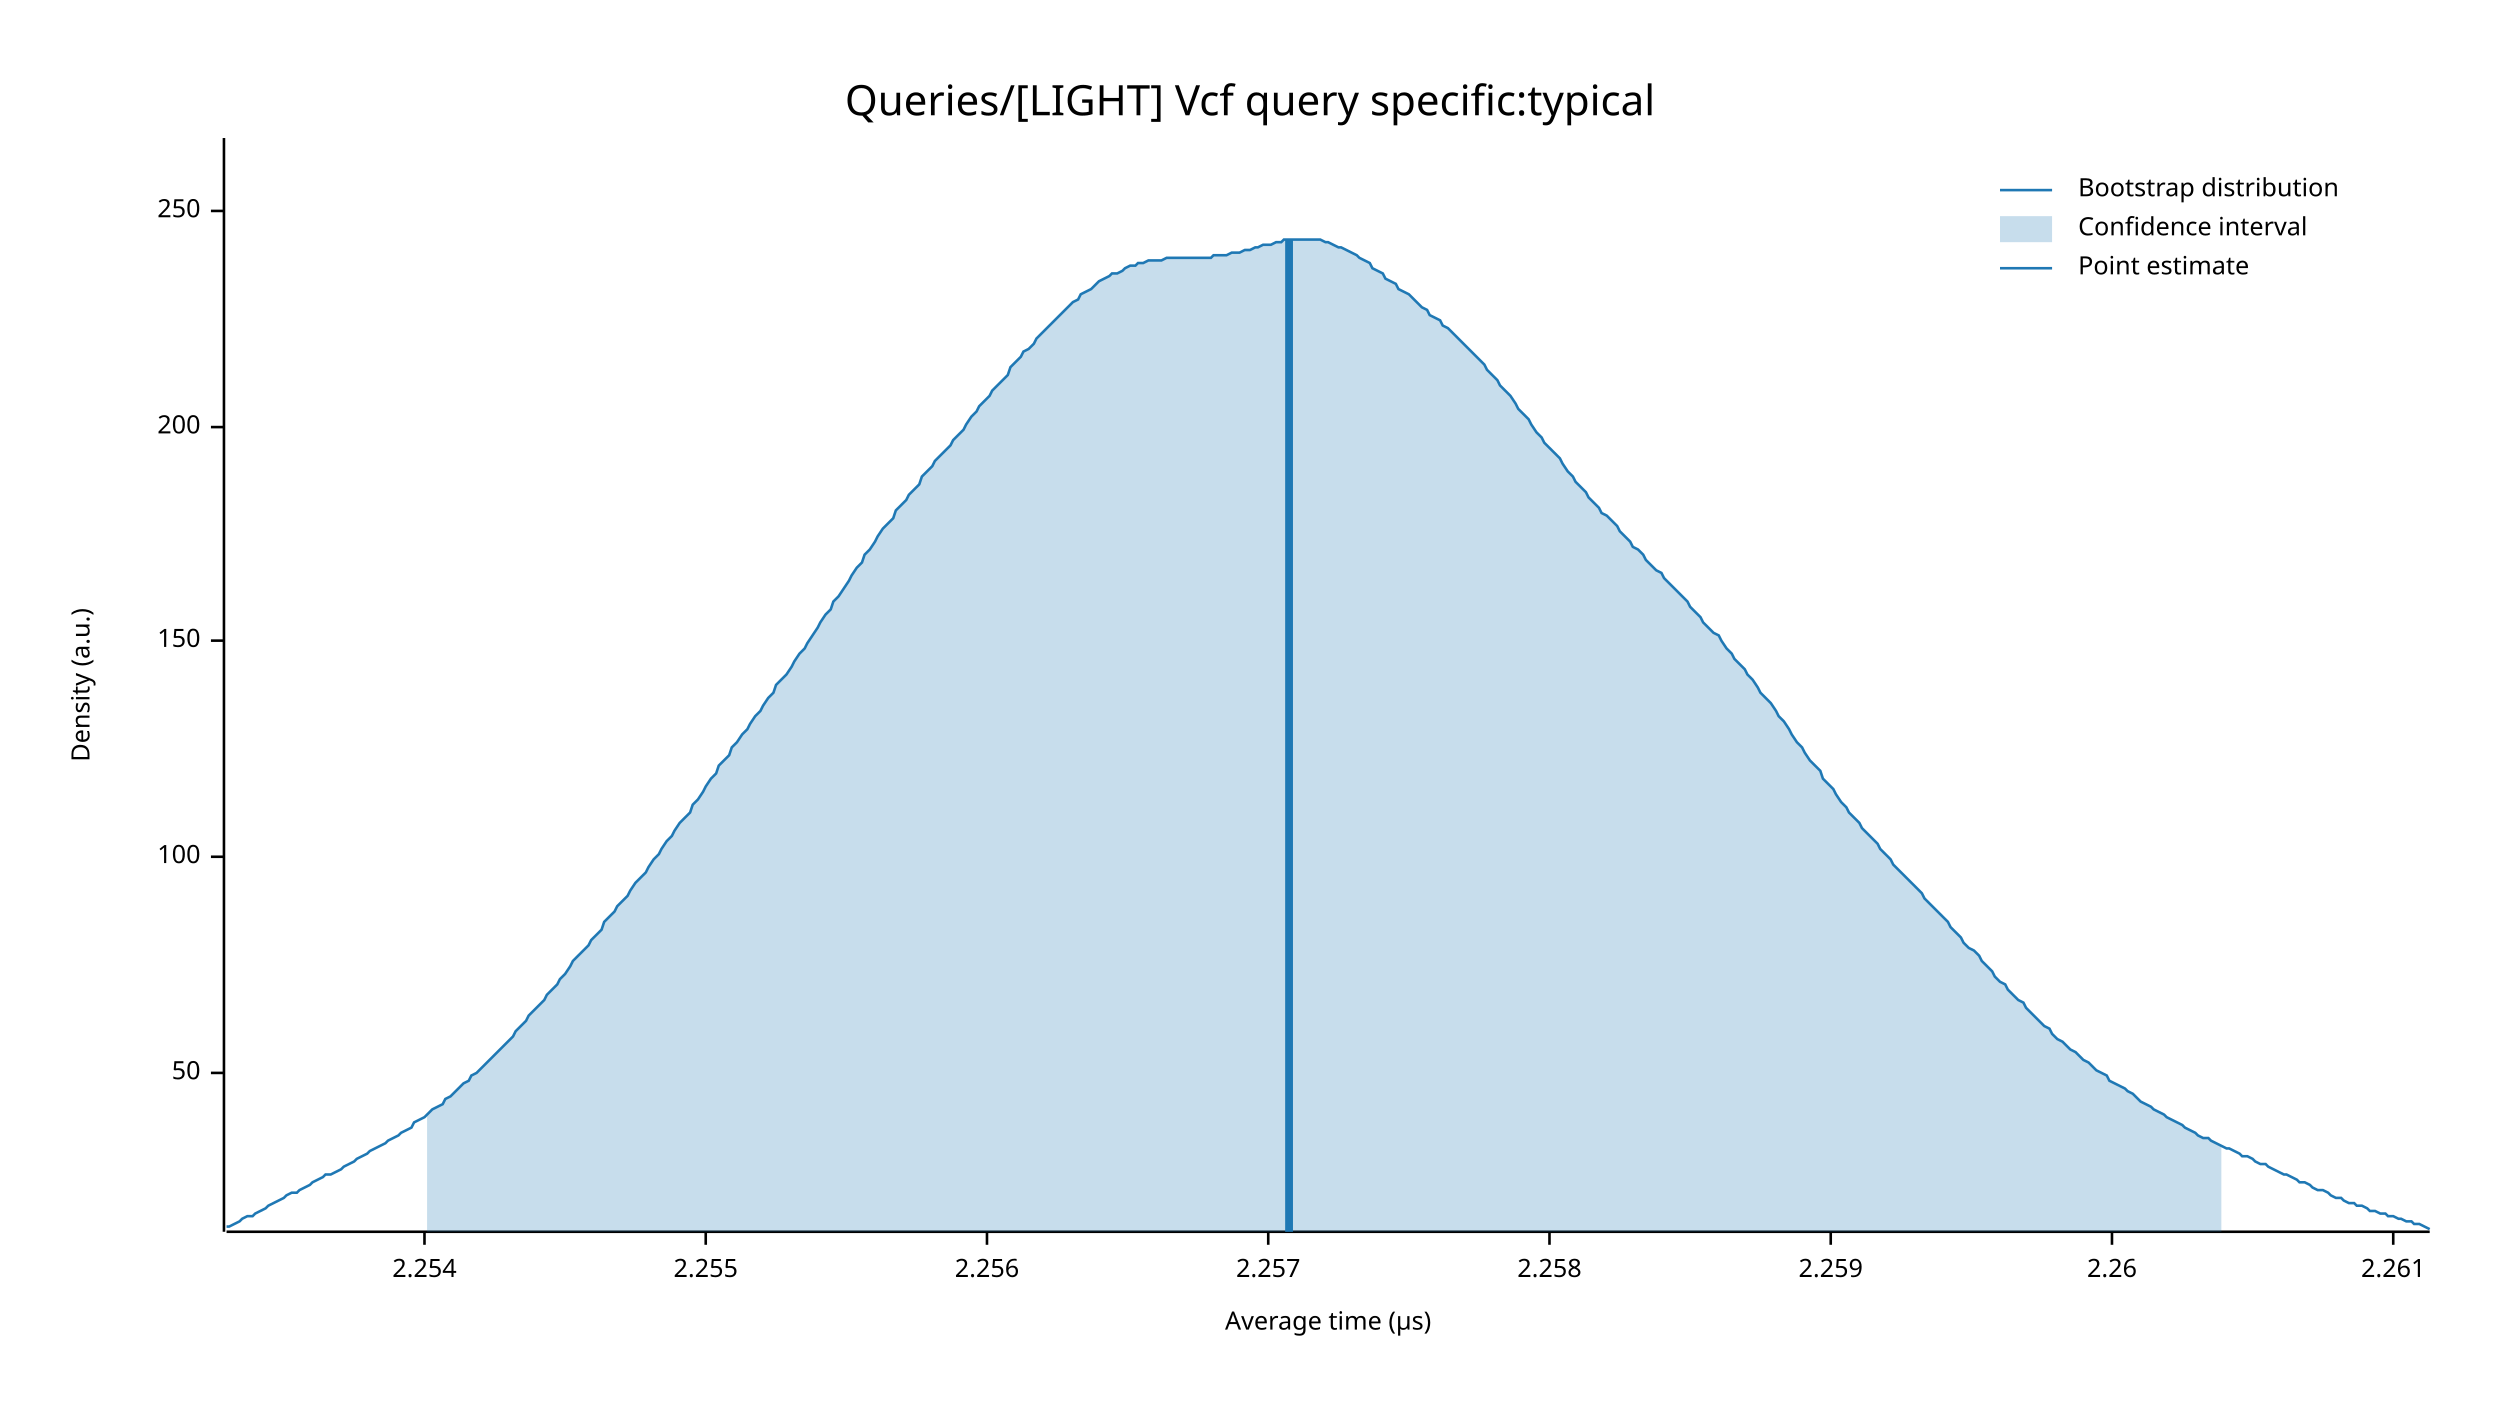
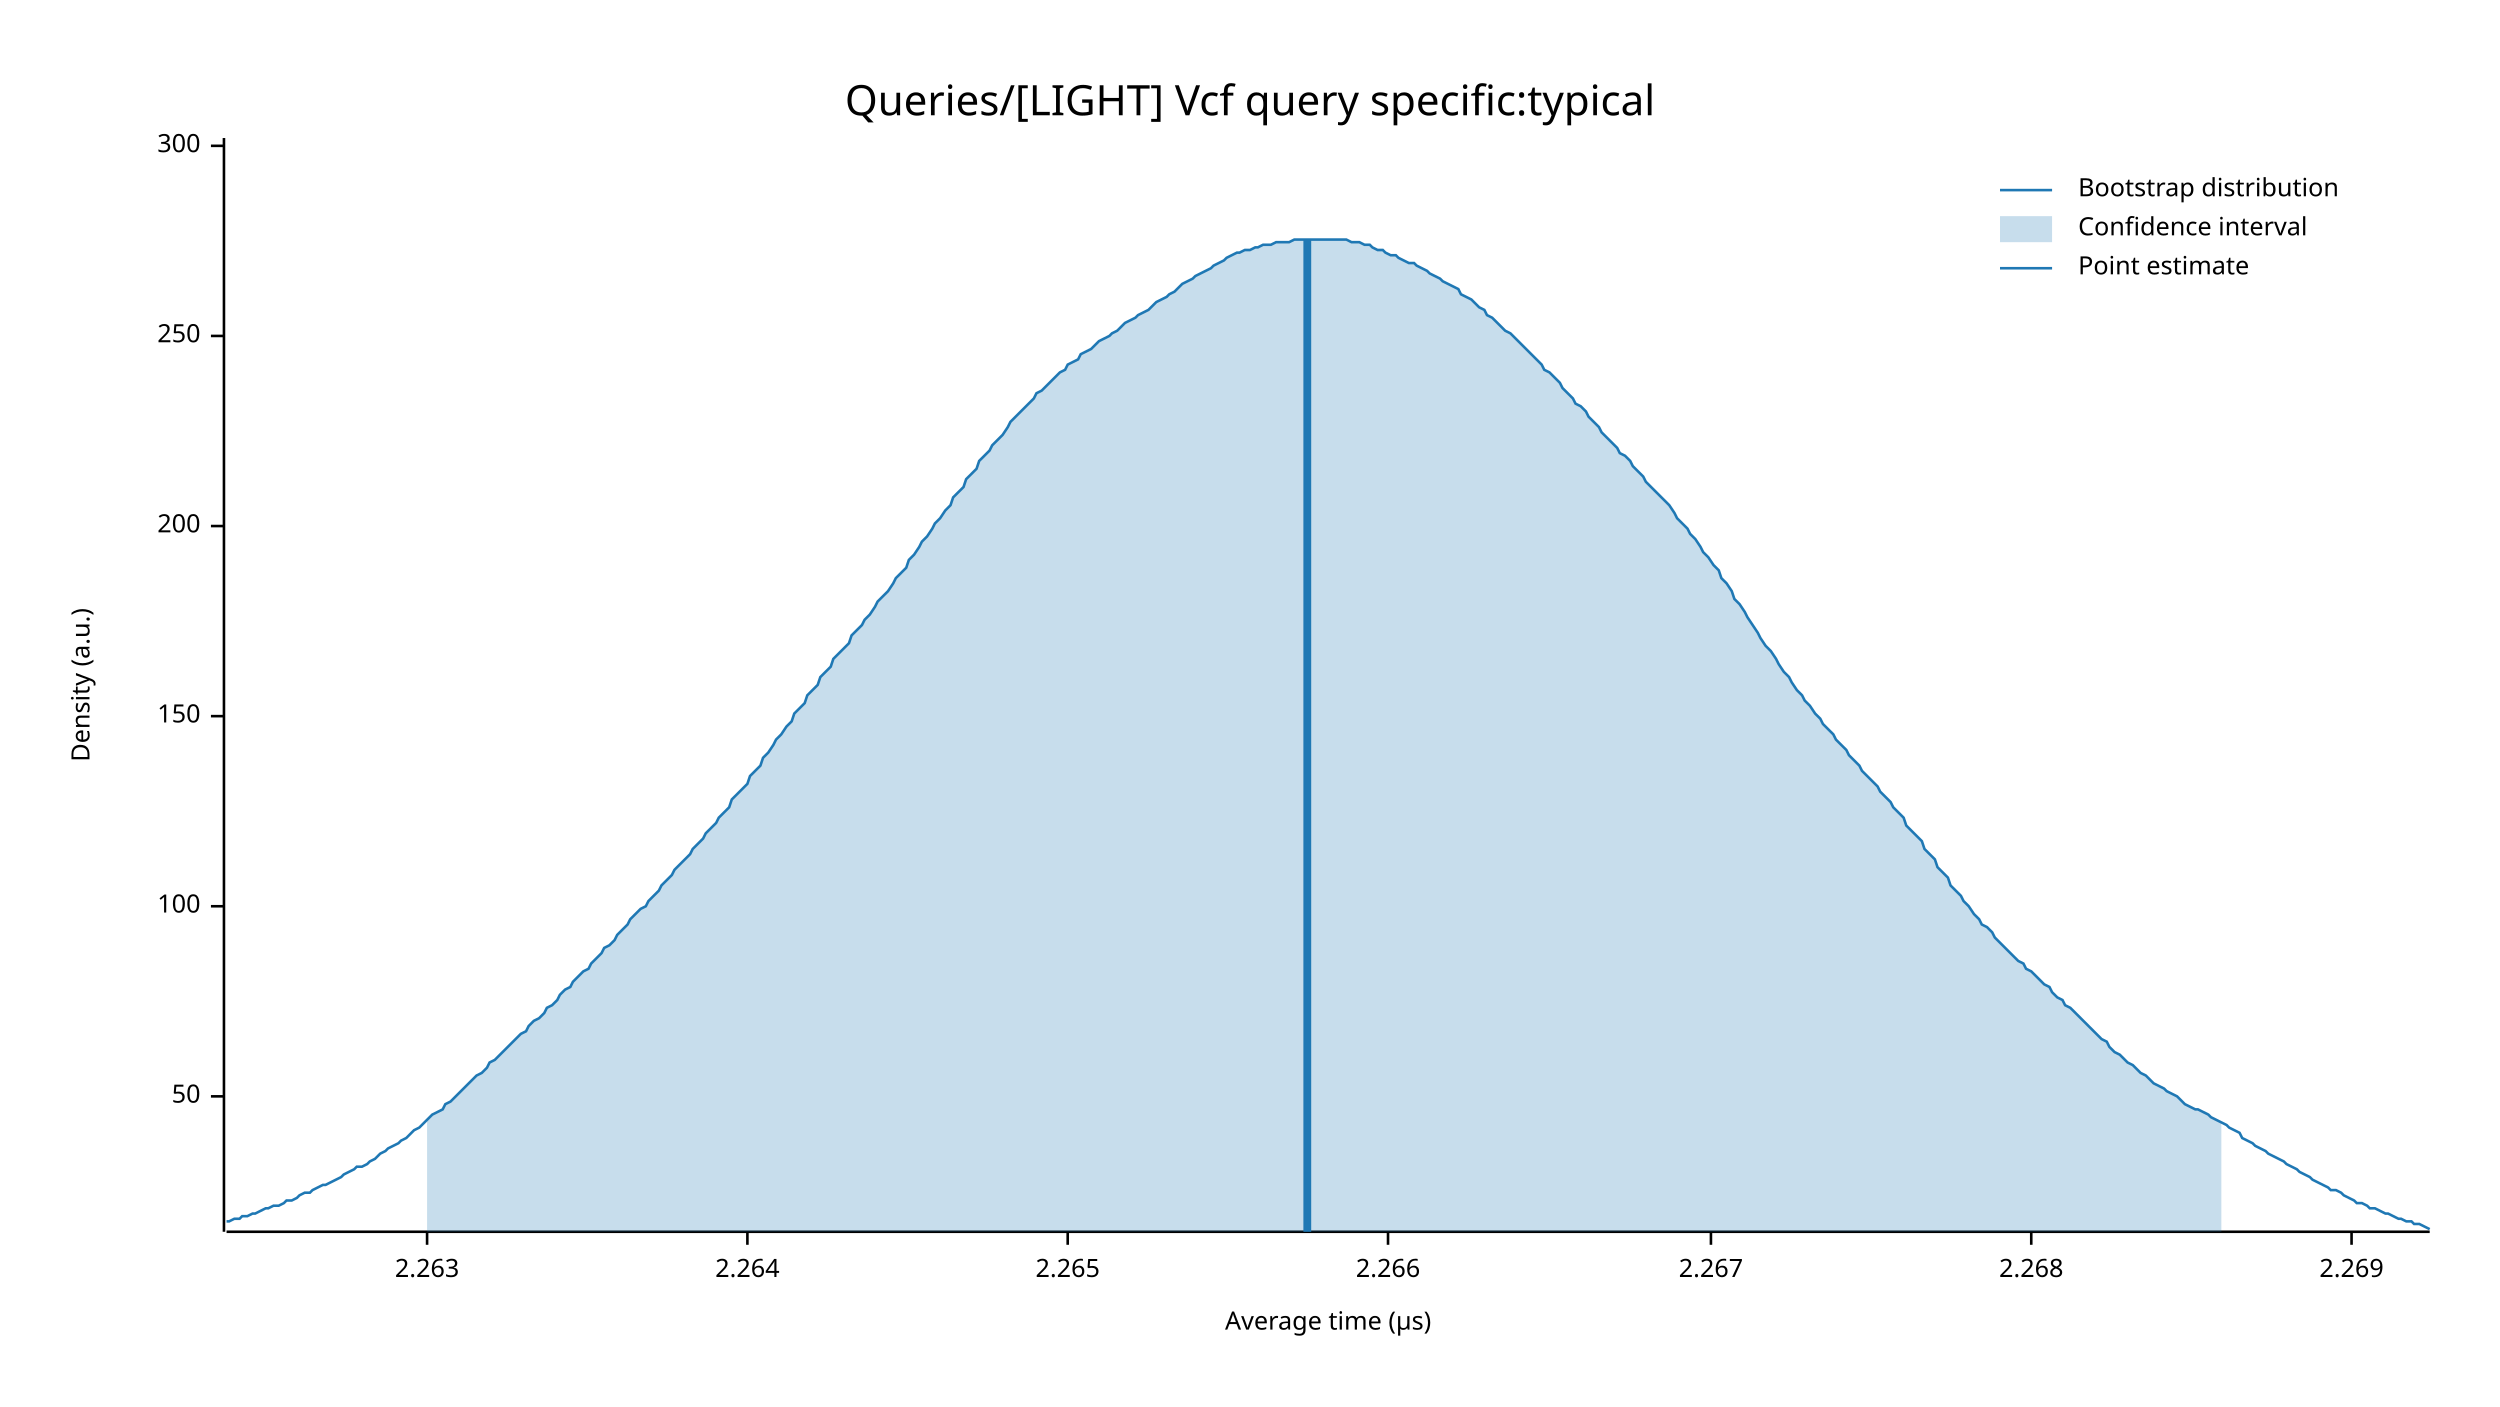
<svg xmlns="http://www.w3.org/2000/svg" width="960" height="540" viewBox="0 0 960 540">
  <text x="480" y="32" dy="0.76em" text-anchor="middle" font-family="sans-serif" font-size="16.129" opacity="1" fill="#000000">
Queries/[LIGHT] Vcf query specific:typical
</text>
  <text x="27" y="263" dy="0.76em" text-anchor="middle" font-family="sans-serif" font-size="9.677" opacity="1" fill="#000000" transform="rotate(270, 27, 263)">
Density (a.u.)
</text>
  <text x="510" y="513" dy="-0.5ex" text-anchor="middle" font-family="sans-serif" font-size="9.677" opacity="1" fill="#000000">
Average time (µs)
</text>
  <polyline fill="none" opacity="1" stroke="#000000" stroke-width="1" points="86,53 86,473 " />
-   <text x="77" y="412" dy="0.5ex" text-anchor="end" font-family="sans-serif" font-size="9.677" opacity="1" fill="#000000">
+   <text x="77" y="421" dy="0.5ex" text-anchor="end" font-family="sans-serif" font-size="9.677" opacity="1" fill="#000000">
50
</text>
-   <polyline fill="none" opacity="1" stroke="#000000" stroke-width="1" points="81,412 86,412 " />
-   <text x="77" y="329" dy="0.5ex" text-anchor="end" font-family="sans-serif" font-size="9.677" opacity="1" fill="#000000">
+   <polyline fill="none" opacity="1" stroke="#000000" stroke-width="1" points="81,421 86,421 " />
+   <text x="77" y="348" dy="0.5ex" text-anchor="end" font-family="sans-serif" font-size="9.677" opacity="1" fill="#000000">
100
</text>
-   <polyline fill="none" opacity="1" stroke="#000000" stroke-width="1" points="81,329 86,329 " />
-   <text x="77" y="246" dy="0.5ex" text-anchor="end" font-family="sans-serif" font-size="9.677" opacity="1" fill="#000000">
+   <polyline fill="none" opacity="1" stroke="#000000" stroke-width="1" points="81,348 86,348 " />
+   <text x="77" y="275" dy="0.5ex" text-anchor="end" font-family="sans-serif" font-size="9.677" opacity="1" fill="#000000">
150
</text>
-   <polyline fill="none" opacity="1" stroke="#000000" stroke-width="1" points="81,246 86,246 " />
-   <text x="77" y="164" dy="0.5ex" text-anchor="end" font-family="sans-serif" font-size="9.677" opacity="1" fill="#000000">
+   <polyline fill="none" opacity="1" stroke="#000000" stroke-width="1" points="81,275 86,275 " />
+   <text x="77" y="202" dy="0.5ex" text-anchor="end" font-family="sans-serif" font-size="9.677" opacity="1" fill="#000000">
200
</text>
-   <polyline fill="none" opacity="1" stroke="#000000" stroke-width="1" points="81,164 86,164 " />
-   <text x="77" y="81" dy="0.5ex" text-anchor="end" font-family="sans-serif" font-size="9.677" opacity="1" fill="#000000">
+   <polyline fill="none" opacity="1" stroke="#000000" stroke-width="1" points="81,202 86,202 " />
+   <text x="77" y="129" dy="0.5ex" text-anchor="end" font-family="sans-serif" font-size="9.677" opacity="1" fill="#000000">
250
</text>
-   <polyline fill="none" opacity="1" stroke="#000000" stroke-width="1" points="81,81 86,81 " />
+   <polyline fill="none" opacity="1" stroke="#000000" stroke-width="1" points="81,129 86,129 " />
+   <text x="77" y="56" dy="0.5ex" text-anchor="end" font-family="sans-serif" font-size="9.677" opacity="1" fill="#000000">
+ 300
+ </text>
+   <polyline fill="none" opacity="1" stroke="#000000" stroke-width="1" points="81,56 86,56 " />
  <polyline fill="none" opacity="1" stroke="#000000" stroke-width="1" points="87,473 933,473 " />
-   <text x="163" y="483" dy="0.76em" text-anchor="middle" font-family="sans-serif" font-size="9.677" opacity="1" fill="#000000">
- 2.254
+   <text x="164" y="483" dy="0.76em" text-anchor="middle" font-family="sans-serif" font-size="9.677" opacity="1" fill="#000000">
+ 2.263
</text>
-   <polyline fill="none" opacity="1" stroke="#000000" stroke-width="1" points="163,473 163,478 " />
-   <text x="271" y="483" dy="0.76em" text-anchor="middle" font-family="sans-serif" font-size="9.677" opacity="1" fill="#000000">
- 2.255
+   <polyline fill="none" opacity="1" stroke="#000000" stroke-width="1" points="164,473 164,478 " />
+   <text x="287" y="483" dy="0.76em" text-anchor="middle" font-family="sans-serif" font-size="9.677" opacity="1" fill="#000000">
+ 2.264
</text>
-   <polyline fill="none" opacity="1" stroke="#000000" stroke-width="1" points="271,473 271,478 " />
-   <text x="379" y="483" dy="0.76em" text-anchor="middle" font-family="sans-serif" font-size="9.677" opacity="1" fill="#000000">
- 2.256
+   <polyline fill="none" opacity="1" stroke="#000000" stroke-width="1" points="287,473 287,478 " />
+   <text x="410" y="483" dy="0.76em" text-anchor="middle" font-family="sans-serif" font-size="9.677" opacity="1" fill="#000000">
+ 2.265
</text>
-   <polyline fill="none" opacity="1" stroke="#000000" stroke-width="1" points="379,473 379,478 " />
-   <text x="487" y="483" dy="0.76em" text-anchor="middle" font-family="sans-serif" font-size="9.677" opacity="1" fill="#000000">
- 2.257
+   <polyline fill="none" opacity="1" stroke="#000000" stroke-width="1" points="410,473 410,478 " />
+   <text x="533" y="483" dy="0.76em" text-anchor="middle" font-family="sans-serif" font-size="9.677" opacity="1" fill="#000000">
+ 2.266
</text>
-   <polyline fill="none" opacity="1" stroke="#000000" stroke-width="1" points="487,473 487,478 " />
-   <text x="595" y="483" dy="0.76em" text-anchor="middle" font-family="sans-serif" font-size="9.677" opacity="1" fill="#000000">
- 2.258
+   <polyline fill="none" opacity="1" stroke="#000000" stroke-width="1" points="533,473 533,478 " />
+   <text x="657" y="483" dy="0.76em" text-anchor="middle" font-family="sans-serif" font-size="9.677" opacity="1" fill="#000000">
+ 2.267
</text>
-   <polyline fill="none" opacity="1" stroke="#000000" stroke-width="1" points="595,473 595,478 " />
-   <text x="703" y="483" dy="0.76em" text-anchor="middle" font-family="sans-serif" font-size="9.677" opacity="1" fill="#000000">
- 2.259
+   <polyline fill="none" opacity="1" stroke="#000000" stroke-width="1" points="657,473 657,478 " />
+   <text x="780" y="483" dy="0.76em" text-anchor="middle" font-family="sans-serif" font-size="9.677" opacity="1" fill="#000000">
+ 2.268
</text>
-   <polyline fill="none" opacity="1" stroke="#000000" stroke-width="1" points="703,473 703,478 " />
-   <text x="811" y="483" dy="0.76em" text-anchor="middle" font-family="sans-serif" font-size="9.677" opacity="1" fill="#000000">
- 2.26
+   <polyline fill="none" opacity="1" stroke="#000000" stroke-width="1" points="780,473 780,478 " />
+   <text x="903" y="483" dy="0.76em" text-anchor="middle" font-family="sans-serif" font-size="9.677" opacity="1" fill="#000000">
+ 2.269
</text>
-   <polyline fill="none" opacity="1" stroke="#000000" stroke-width="1" points="811,473 811,478 " />
-   <text x="919" y="483" dy="0.76em" text-anchor="middle" font-family="sans-serif" font-size="9.677" opacity="1" fill="#000000">
- 2.261
- </text>
-   <polyline fill="none" opacity="1" stroke="#000000" stroke-width="1" points="919,473 919,478 " />
-   <polyline fill="none" opacity="1" stroke="#1F78B4" stroke-width="1" points="87,471 88,471 90,470 92,469 93,468 95,467 97,467 98,466 100,465 102,464 103,463 105,462 107,461 109,460 110,459 112,458 114,458 115,457 117,456 119,455 120,454 122,453 124,452 125,451 127,451 129,450 131,449 132,448 134,447 136,446 137,445 139,444 141,443 142,442 144,441 146,440 148,439 149,438 151,437 153,436 154,435 156,434 158,433 159,431 161,430 163,429 164,428 166,426 168,425 170,424 171,422 173,421 175,419 176,418 178,416 180,415 181,413 183,412 185,410 187,408 188,407 190,405 192,403 193,402 195,400 197,398 198,396 200,394 202,392 203,390 205,388 207,386 209,384 210,382 212,380 214,378 215,376 217,374 219,371 220,369 222,367 224,365 226,363 227,361 229,359 231,357 232,354 234,352 236,350 237,348 239,346 241,344 242,342 244,339 246,337 248,335 249,333 251,330 253,328 254,326 256,323 258,321 259,319 261,316 263,314 265,312 266,309 268,307 270,304 271,302 273,299 275,297 276,294 278,292 280,290 281,287 283,285 285,282 287,280 288,278 290,275 292,273 293,271 295,268 297,266 298,263 300,261 302,259 304,256 305,254 307,251 309,249 310,247 312,244 314,241 315,239 317,236 319,234 320,231 322,229 324,226 326,223 327,221 329,218 331,216 332,213 334,211 336,208 337,206 339,203 341,201 343,199 344,196 346,194 348,192 349,190 351,188 353,186 354,183 356,181 358,179 359,177 361,175 363,173 365,171 366,169 368,167 370,165 371,163 373,160 375,158 376,156 378,154 380,152 381,150 383,148 385,146 387,144 388,141 390,139 392,137 393,135 395,134 397,132 398,130 400,128 402,126 404,124 405,123 407,121 409,119 410,118 412,116 414,115 415,113 417,112 419,111 420,110 422,108 424,107 426,106 427,105 429,105 431,104 432,103 434,102 436,102 437,101 439,101 441,100 443,100 444,100 446,100 448,99 449,99 451,99 453,99 454,99 456,99 458,99 459,99 461,99 463,99 465,99 466,98 468,98 470,98 471,98 473,97 475,97 476,97 478,96 480,96 482,95 483,95 485,94 487,94 488,94 490,93 492,93 493,92 495,92 497,92 498,92 500,92 502,92 504,92 505,92 507,92 509,93 510,93 512,94 514,95 515,95 517,96 519,97 521,98 522,99 524,100 526,101 527,103 529,104 531,105 532,107 534,108 536,109 537,111 539,112 541,113 543,115 544,116 546,118 548,119 549,121 551,122 553,123 554,125 556,126 558,128 560,130 561,131 563,133 565,135 566,136 568,138 570,140 571,142 573,144 575,146 576,148 578,150 580,152 582,155 583,157 585,159 587,161 588,163 590,166 592,168 593,170 595,172 597,174 599,176 600,178 602,181 604,183 605,185 607,187 609,189 610,191 612,193 614,195 615,197 617,198 619,200 621,202 622,204 624,206 626,208 627,210 629,211 631,213 632,215 634,217 636,219 638,220 639,222 641,224 643,226 644,227 646,229 648,231 649,233 651,235 653,237 654,239 656,241 658,243 660,244 661,246 663,249 665,251 666,253 668,255 670,257 671,259 673,261 675,264 676,266 678,268 680,270 682,273 683,275 685,277 687,280 688,282 690,285 692,287 693,289 695,292 697,294 699,296 700,299 702,301 704,303 705,305 707,308 709,310 710,312 712,314 714,316 715,318 717,320 719,322 721,324 722,326 724,328 726,330 727,332 729,334 731,336 732,337 734,339 736,341 738,343 739,345 741,347 743,349 744,350 746,352 748,354 749,356 751,358 753,360 754,362 756,364 758,365 760,367 761,369 763,371 765,373 766,375 768,377 770,378 771,380 773,382 775,384 777,385 778,387 780,389 782,391 783,392 785,394 787,395 788,397 790,399 792,400 793,401 795,403 797,404 799,406 800,407 802,408 804,410 805,411 807,412 809,413 810,415 812,416 814,417 816,418 817,419 819,420 821,422 822,423 824,424 826,425 827,426 829,427 831,428 832,429 834,430 836,431 838,432 839,433 841,434 843,435 844,436 846,437 848,437 849,438 851,439 853,440 855,441 856,441 858,442 860,443 861,444 863,444 865,445 866,446 868,447 870,447 871,448 873,449 875,450 877,451 878,451 880,452 882,453 883,454 885,454 887,455 888,456 890,457 892,457 894,458 895,459 897,460 899,460 900,461 902,462 904,462 905,463 907,463 909,464 910,465 912,465 914,466 916,466 917,467 919,467 921,468 922,468 924,469 926,469 927,470 929,470 931,471 933,472 " />
-   <polygon opacity="0.25" fill="#1F78B4" points="164,428 166,426 168,425 170,424 171,422 173,421 175,419 176,418 178,416 180,415 181,413 183,412 185,410 187,408 188,407 190,405 192,403 193,402 195,400 197,398 198,396 200,394 202,392 203,390 205,388 207,386 209,384 210,382 212,380 214,378 215,376 217,374 219,371 220,369 222,367 224,365 226,363 227,361 229,359 231,357 232,354 234,352 236,350 237,348 239,346 241,344 242,342 244,339 246,337 248,335 249,333 251,330 253,328 254,326 256,323 258,321 259,319 261,316 263,314 265,312 266,309 268,307 270,304 271,302 273,299 275,297 276,294 278,292 280,290 281,287 283,285 285,282 287,280 288,278 290,275 292,273 293,271 295,268 297,266 298,263 300,261 302,259 304,256 305,254 307,251 309,249 310,247 312,244 314,241 315,239 317,236 319,234 320,231 322,229 324,226 326,223 327,221 329,218 331,216 332,213 334,211 336,208 337,206 339,203 341,201 343,199 344,196 346,194 348,192 349,190 351,188 353,186 354,183 356,181 358,179 359,177 361,175 363,173 365,171 366,169 368,167 370,165 371,163 373,160 375,158 376,156 378,154 380,152 381,150 383,148 385,146 387,144 388,141 390,139 392,137 393,135 395,134 397,132 398,130 400,128 402,126 404,124 405,123 407,121 409,119 410,118 412,116 414,115 415,113 417,112 419,111 420,110 422,108 424,107 426,106 427,105 429,105 431,104 432,103 434,102 436,102 437,101 439,101 441,100 443,100 444,100 446,100 448,99 449,99 451,99 453,99 454,99 456,99 458,99 459,99 461,99 463,99 465,99 466,98 468,98 470,98 471,98 473,97 475,97 476,97 478,96 480,96 482,95 483,95 485,94 487,94 488,94 490,93 492,93 493,92 495,92 497,92 498,92 500,92 502,92 504,92 505,92 507,92 509,93 510,93 512,94 514,95 515,95 517,96 519,97 521,98 522,99 524,100 526,101 527,103 529,104 531,105 532,107 534,108 536,109 537,111 539,112 541,113 543,115 544,116 546,118 548,119 549,121 551,122 553,123 554,125 556,126 558,128 560,130 561,131 563,133 565,135 566,136 568,138 570,140 571,142 573,144 575,146 576,148 578,150 580,152 582,155 583,157 585,159 587,161 588,163 590,166 592,168 593,170 595,172 597,174 599,176 600,178 602,181 604,183 605,185 607,187 609,189 610,191 612,193 614,195 615,197 617,198 619,200 621,202 622,204 624,206 626,208 627,210 629,211 631,213 632,215 634,217 636,219 638,220 639,222 641,224 643,226 644,227 646,229 648,231 649,233 651,235 653,237 654,239 656,241 658,243 660,244 661,246 663,249 665,251 666,253 668,255 670,257 671,259 673,261 675,264 676,266 678,268 680,270 682,273 683,275 685,277 687,280 688,282 690,285 692,287 693,289 695,292 697,294 699,296 700,299 702,301 704,303 705,305 707,308 709,310 710,312 712,314 714,316 715,318 717,320 719,322 721,324 722,326 724,328 726,330 727,332 729,334 731,336 732,337 734,339 736,341 738,343 739,345 741,347 743,349 744,350 746,352 748,354 749,356 751,358 753,360 754,362 756,364 758,365 760,367 761,369 763,371 765,373 766,375 768,377 770,378 771,380 773,382 775,384 777,385 778,387 780,389 782,391 783,392 785,394 787,395 788,397 790,399 792,400 793,401 795,403 797,404 799,406 800,407 802,408 804,410 805,411 807,412 809,413 810,415 812,416 814,417 816,418 817,419 819,420 821,422 822,423 824,424 826,425 827,426 829,427 831,428 832,429 834,430 836,431 838,432 839,433 841,434 843,435 844,436 846,437 848,437 849,438 851,439 853,440 853,473 164,473 " />
-   <polyline fill="none" opacity="1" stroke="#1F78B4" stroke-width="3" points="495,473 495,92 " />
+   <polyline fill="none" opacity="1" stroke="#000000" stroke-width="1" points="903,473 903,478 " />
+   <polyline fill="none" opacity="1" stroke="#1F78B4" stroke-width="1" points="87,469 88,469 90,468 92,468 93,467 95,467 97,466 98,466 100,465 102,464 103,464 105,463 107,463 109,462 110,461 112,461 114,460 115,459 117,458 119,458 120,457 122,456 124,455 125,455 127,454 129,453 131,452 132,451 134,450 136,449 137,448 139,448 141,447 142,446 144,445 146,443 148,442 149,441 151,440 153,439 154,438 156,437 158,435 159,434 161,433 163,431 164,430 166,428 168,427 170,426 171,424 173,423 175,421 176,420 178,418 180,416 181,415 183,413 185,412 187,410 188,408 190,407 192,405 193,404 195,402 197,400 198,399 200,397 202,396 203,394 205,392 207,391 209,389 210,387 212,386 214,384 215,382 217,380 219,379 220,377 222,375 224,373 226,372 227,370 229,368 231,366 232,364 234,363 236,361 237,359 239,357 241,355 242,353 244,351 246,349 248,348 249,346 251,344 253,342 254,340 256,338 258,336 259,334 261,332 263,330 265,328 266,326 268,324 270,322 271,320 273,318 275,316 276,314 278,312 280,310 281,307 283,305 285,303 287,301 288,298 290,296 292,294 293,291 295,289 297,286 298,284 300,282 302,279 304,277 305,274 307,272 309,270 310,267 312,265 314,263 315,260 317,258 319,256 320,253 322,251 324,249 326,247 327,244 329,242 331,240 332,238 334,236 336,233 337,231 339,229 341,227 343,224 344,222 346,220 348,218 349,215 351,213 353,210 354,208 356,206 358,203 359,201 361,199 363,196 365,194 366,191 368,189 370,187 371,184 373,182 375,180 376,177 378,175 380,173 381,171 383,169 385,167 387,164 388,162 390,160 392,158 393,157 395,155 397,153 398,151 400,150 402,148 404,146 405,145 407,143 409,142 410,140 412,139 414,138 415,136 417,135 419,134 420,133 422,131 424,130 426,129 427,128 429,127 431,125 432,124 434,123 436,122 437,121 439,120 441,119 443,117 444,116 446,115 448,114 449,113 451,112 453,110 454,109 456,108 458,107 459,106 461,105 463,104 465,103 466,102 468,101 470,100 471,99 473,98 475,97 476,97 478,96 480,96 482,95 483,95 485,94 487,94 488,94 490,93 492,93 493,93 495,93 497,92 498,92 500,92 502,92 504,92 505,92 507,92 509,92 510,92 512,92 514,92 515,92 517,92 519,93 521,93 522,93 524,94 526,94 527,95 529,96 531,96 532,97 534,98 536,98 537,99 539,100 541,101 543,101 544,102 546,103 548,104 549,105 551,106 553,107 554,108 556,109 558,110 560,111 561,113 563,114 565,115 566,116 568,118 570,119 571,121 573,122 575,124 576,125 578,127 580,128 582,130 583,131 585,133 587,135 588,136 590,138 592,140 593,142 595,143 597,145 599,147 600,149 602,151 604,153 605,155 607,156 609,158 610,160 612,162 614,164 615,166 617,168 619,170 621,172 622,174 624,175 626,177 627,179 629,181 631,183 632,185 634,187 636,189 638,191 639,192 641,194 643,197 644,199 646,201 648,203 649,205 651,207 653,210 654,212 656,214 658,217 660,219 661,222 663,224 665,227 666,230 668,232 670,235 671,237 673,240 675,243 676,245 678,248 680,250 682,253 683,255 685,258 687,260 688,262 690,265 692,267 693,269 695,271 697,274 699,276 700,278 702,280 704,282 705,284 707,286 709,288 710,290 712,292 714,294 715,296 717,298 719,300 721,302 722,304 724,306 726,308 727,310 729,312 731,314 732,317 734,319 736,321 738,323 739,326 741,328 743,330 744,333 746,335 748,337 749,340 751,342 753,344 754,346 756,348 758,351 760,353 761,355 763,356 765,358 766,360 768,362 770,364 771,365 773,367 775,369 777,370 778,372 780,373 782,375 783,376 785,378 787,379 788,381 790,383 792,384 793,386 795,387 797,389 799,391 800,392 802,394 804,396 805,397 807,399 809,400 810,402 812,404 814,405 816,407 817,408 819,409 821,411 822,412 824,413 826,415 827,416 829,417 831,418 832,419 834,420 836,421 838,423 839,424 841,425 843,426 844,426 846,427 848,428 849,429 851,430 853,431 855,432 856,433 858,434 860,435 861,437 863,438 865,439 866,440 868,441 870,442 871,443 873,444 875,445 877,446 878,447 880,448 882,449 883,450 885,451 887,452 888,453 890,454 892,455 894,456 895,457 897,457 899,458 900,459 902,460 904,461 905,462 907,462 909,463 910,464 912,464 914,465 916,466 917,466 919,467 921,468 922,468 924,469 926,469 927,470 929,470 931,471 933,472 " />
+   <polygon opacity="0.25" fill="#1F78B4" points="164,430 166,428 168,427 170,426 171,424 173,423 175,421 176,420 178,418 180,416 181,415 183,413 185,412 187,410 188,408 190,407 192,405 193,404 195,402 197,400 198,399 200,397 202,396 203,394 205,392 207,391 209,389 210,387 212,386 214,384 215,382 217,380 219,379 220,377 222,375 224,373 226,372 227,370 229,368 231,366 232,364 234,363 236,361 237,359 239,357 241,355 242,353 244,351 246,349 248,348 249,346 251,344 253,342 254,340 256,338 258,336 259,334 261,332 263,330 265,328 266,326 268,324 270,322 271,320 273,318 275,316 276,314 278,312 280,310 281,307 283,305 285,303 287,301 288,298 290,296 292,294 293,291 295,289 297,286 298,284 300,282 302,279 304,277 305,274 307,272 309,270 310,267 312,265 314,263 315,260 317,258 319,256 320,253 322,251 324,249 326,247 327,244 329,242 331,240 332,238 334,236 336,233 337,231 339,229 341,227 343,224 344,222 346,220 348,218 349,215 351,213 353,210 354,208 356,206 358,203 359,201 361,199 363,196 365,194 366,191 368,189 370,187 371,184 373,182 375,180 376,177 378,175 380,173 381,171 383,169 385,167 387,164 388,162 390,160 392,158 393,157 395,155 397,153 398,151 400,150 402,148 404,146 405,145 407,143 409,142 410,140 412,139 414,138 415,136 417,135 419,134 420,133 422,131 424,130 426,129 427,128 429,127 431,125 432,124 434,123 436,122 437,121 439,120 441,119 443,117 444,116 446,115 448,114 449,113 451,112 453,110 454,109 456,108 458,107 459,106 461,105 463,104 465,103 466,102 468,101 470,100 471,99 473,98 475,97 476,97 478,96 480,96 482,95 483,95 485,94 487,94 488,94 490,93 492,93 493,93 495,93 497,92 498,92 500,92 502,92 504,92 505,92 507,92 509,92 510,92 512,92 514,92 515,92 517,92 519,93 521,93 522,93 524,94 526,94 527,95 529,96 531,96 532,97 534,98 536,98 537,99 539,100 541,101 543,101 544,102 546,103 548,104 549,105 551,106 553,107 554,108 556,109 558,110 560,111 561,113 563,114 565,115 566,116 568,118 570,119 571,121 573,122 575,124 576,125 578,127 580,128 582,130 583,131 585,133 587,135 588,136 590,138 592,140 593,142 595,143 597,145 599,147 600,149 602,151 604,153 605,155 607,156 609,158 610,160 612,162 614,164 615,166 617,168 619,170 621,172 622,174 624,175 626,177 627,179 629,181 631,183 632,185 634,187 636,189 638,191 639,192 641,194 643,197 644,199 646,201 648,203 649,205 651,207 653,210 654,212 656,214 658,217 660,219 661,222 663,224 665,227 666,230 668,232 670,235 671,237 673,240 675,243 676,245 678,248 680,250 682,253 683,255 685,258 687,260 688,262 690,265 692,267 693,269 695,271 697,274 699,276 700,278 702,280 704,282 705,284 707,286 709,288 710,290 712,292 714,294 715,296 717,298 719,300 721,302 722,304 724,306 726,308 727,310 729,312 731,314 732,317 734,319 736,321 738,323 739,326 741,328 743,330 744,333 746,335 748,337 749,340 751,342 753,344 754,346 756,348 758,351 760,353 761,355 763,356 765,358 766,360 768,362 770,364 771,365 773,367 775,369 777,370 778,372 780,373 782,375 783,376 785,378 787,379 788,381 790,383 792,384 793,386 795,387 797,389 799,391 800,392 802,394 804,396 805,397 807,399 809,400 810,402 812,404 814,405 816,407 817,408 819,409 821,411 822,412 824,413 826,415 827,416 829,417 831,418 832,419 834,420 836,421 838,423 839,424 841,425 843,426 844,426 846,427 848,428 849,429 851,430 853,431 853,473 164,473 " />
+   <polyline fill="none" opacity="1" stroke="#1F78B4" stroke-width="3" points="502,473 502,92 " />
  <text x="798" y="68" dy="0.76em" text-anchor="start" font-family="sans-serif" font-size="9.677" opacity="1" fill="#000000">
Bootstrap distribution
</text>
  <text x="798" y="83" dy="0.76em" text-anchor="start" font-family="sans-serif" font-size="9.677" opacity="1" fill="#000000">
Confidence interval
</text>
  <text x="798" y="98" dy="0.76em" text-anchor="start" font-family="sans-serif" font-size="9.677" opacity="1" fill="#000000">
Point estimate
</text>
  <polyline fill="none" opacity="1" stroke="#1F78B4" stroke-width="1" points="768,73 788,73 " />
  <rect x="768" y="83" width="20" height="10" opacity="0.25" fill="#1F78B4" stroke="none" />
  <polyline fill="none" opacity="1" stroke="#1F78B4" stroke-width="1" points="768,103 788,103 " />
</svg>
